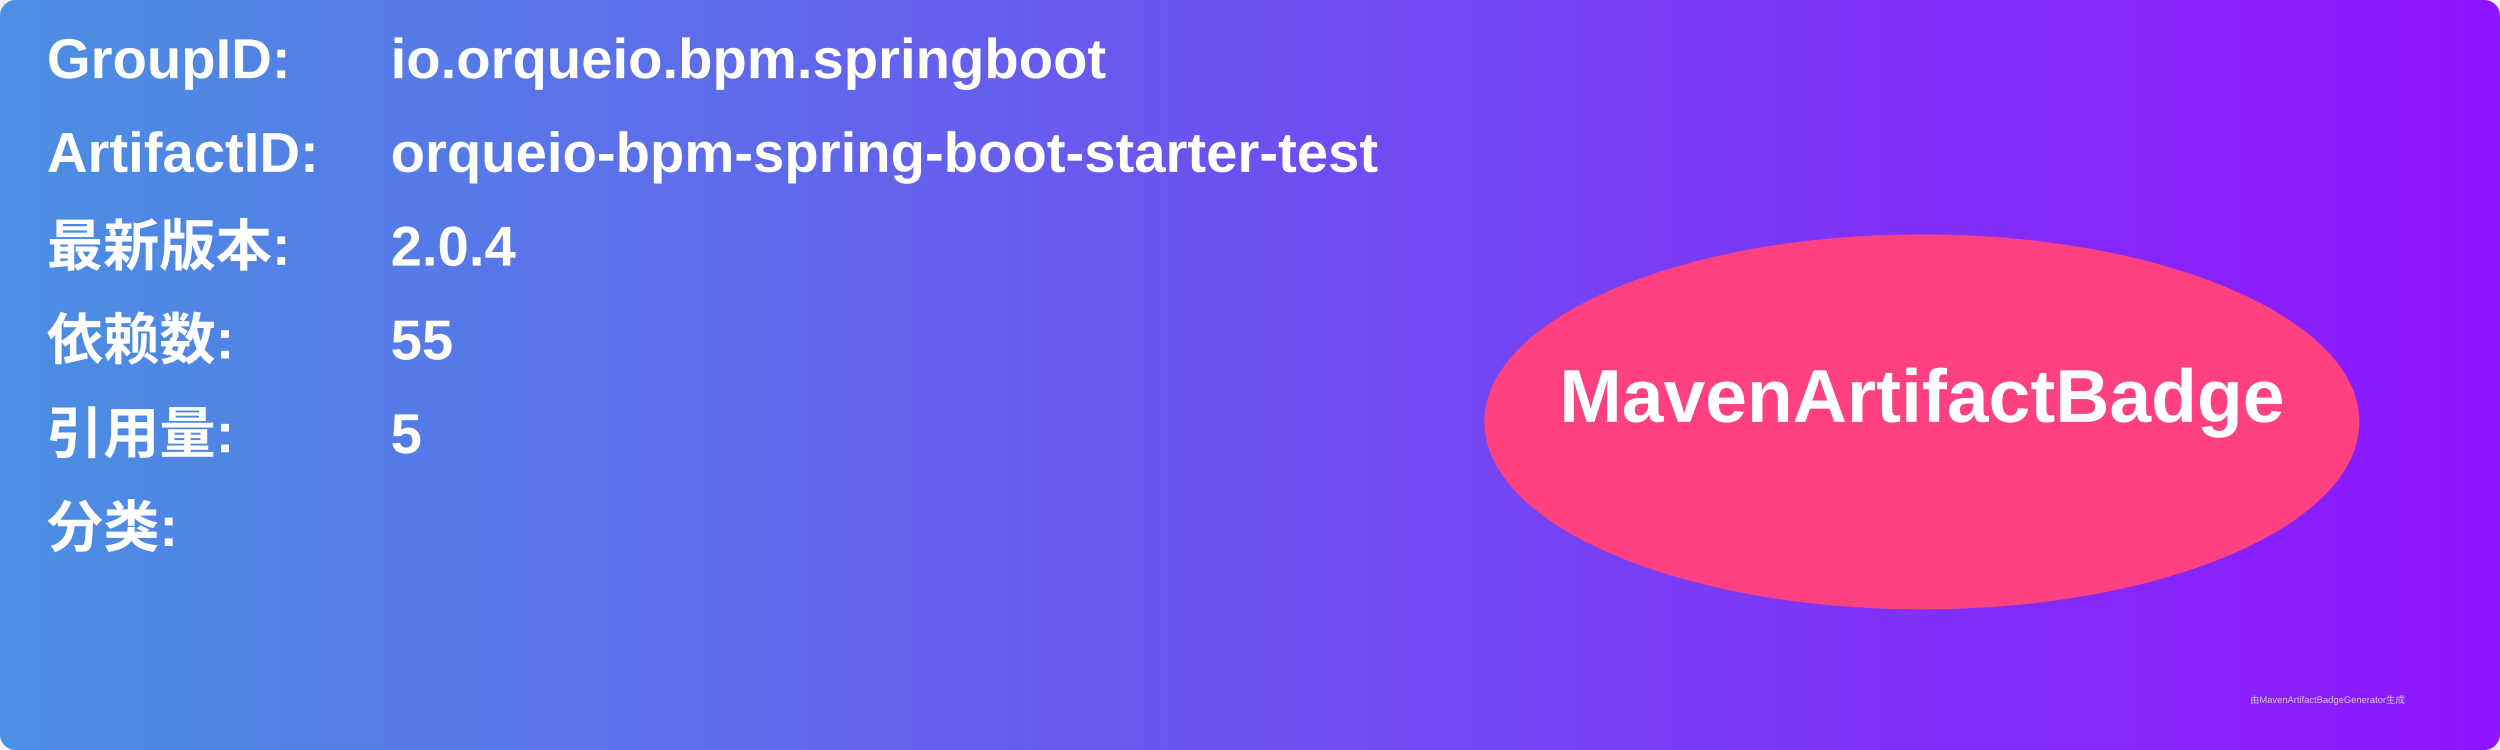
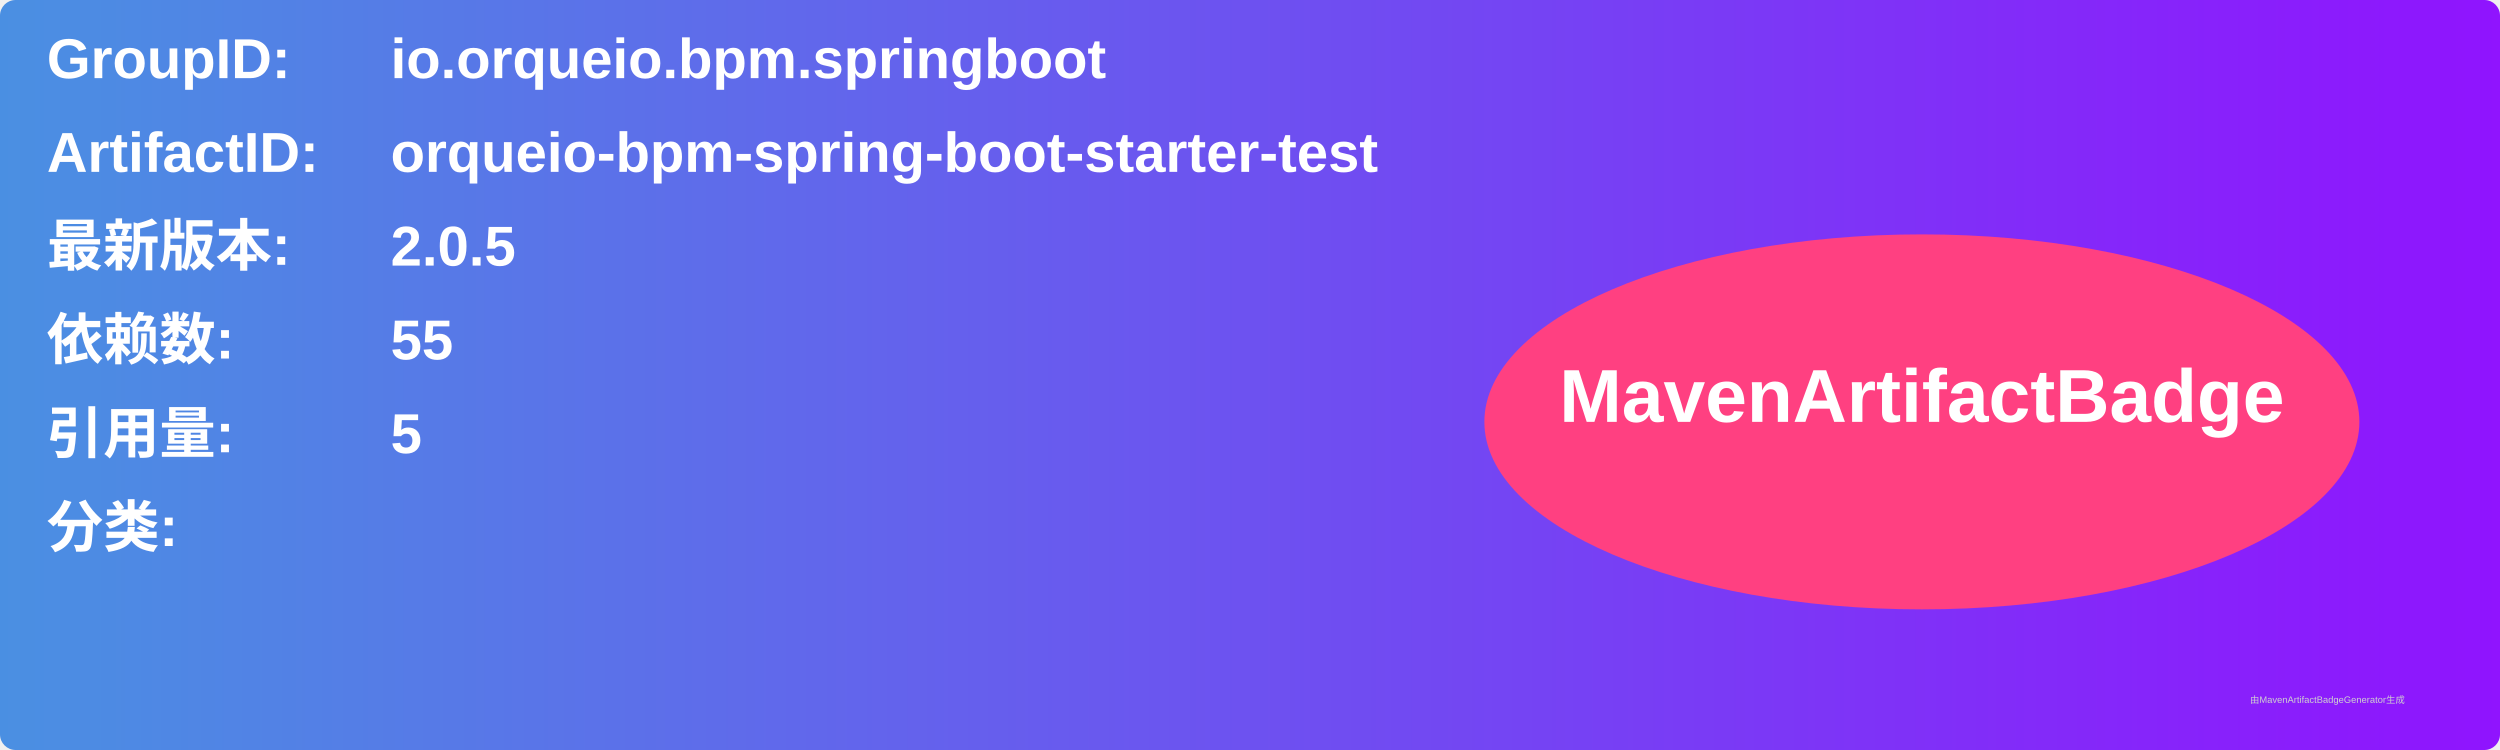
<svg xmlns="http://www.w3.org/2000/svg" width="800" height="240" viewBox="0 0 800 240">
  <linearGradient id="grad" x1="0%" y1="0%" x2="100%" y2="0%">
    <stop offset="0%" stop-color="#4a90e2" />
    <stop offset="100%" stop-color="#9013fe" />
  </linearGradient>
  <rect width="100%" height="100%" rx="5" ry="5" fill="url(#grad)" />
  <g transform="translate(15, 15)">
    <text x="0" y="10" font-family="Arial" font-size="18" fill="white" font-weight="bold" width="260">GroupID:</text>
    <text x="110" y="10" font-family="Arial" font-size="18" fill="white" font-weight="bold" width="460">io.orqueio.bpm.springboot</text>
    <text x="0" y="40" font-family="Arial" font-size="18" fill="white" font-weight="bold" width="260">ArtifactID:</text>
    <text x="110" y="40" font-family="Arial" font-size="18" fill="white" font-weight="bold" width="460">orqueio-bpm-spring-boot-starter-test</text>
    <text x="0" y="70" font-family="Arial" font-size="18" fill="white" font-weight="bold">最新版本:</text>
    <text x="110" y="70" font-family="Arial" font-size="18" fill="white" font-weight="bold">
-       <tspan font-weight="bold">2.0.4</tspan>
+       <tspan font-weight="bold">2.0.5</tspan>
    </text>
    <text x="0" y="100" font-family="Arial" font-size="18" fill="white" font-weight="bold">依赖数: </text>
    <text x="110" y="100" font-family="Arial" font-size="18" fill="white">
      <tspan font-weight="bold">55</tspan>
    </text>
    <text x="0" y="130" font-family="Arial" font-size="18" fill="white" font-weight="bold">引用量: </text>
    <text x="110" y="130" font-family="Arial" font-size="18" fill="white">
      <tspan font-weight="bold">5</tspan>
    </text>
    <text x="0" y="160" font-family="Arial" font-size="18" fill="white" font-weight="bold">分类:</text>
    <text x="10" y="190" font-family="Arial" font-size="10" fill="white">
      <tspan font-weight="bold" />
    </text>
    <ellipse cx="600" cy="120" rx="140" ry="60" fill="#ff4081" />
    <text x="600" y="120" text-anchor="middle" font-family="Arial" font-size="24" fill="white" font-weight="bold">MavenArtifactBadge</text>
  </g>
  <text x="720" y="225" font-family="Arial" font-size="3" fill="#d0d0d0">由MavenArtifactBadgeGenerator生成</text>
</svg>
